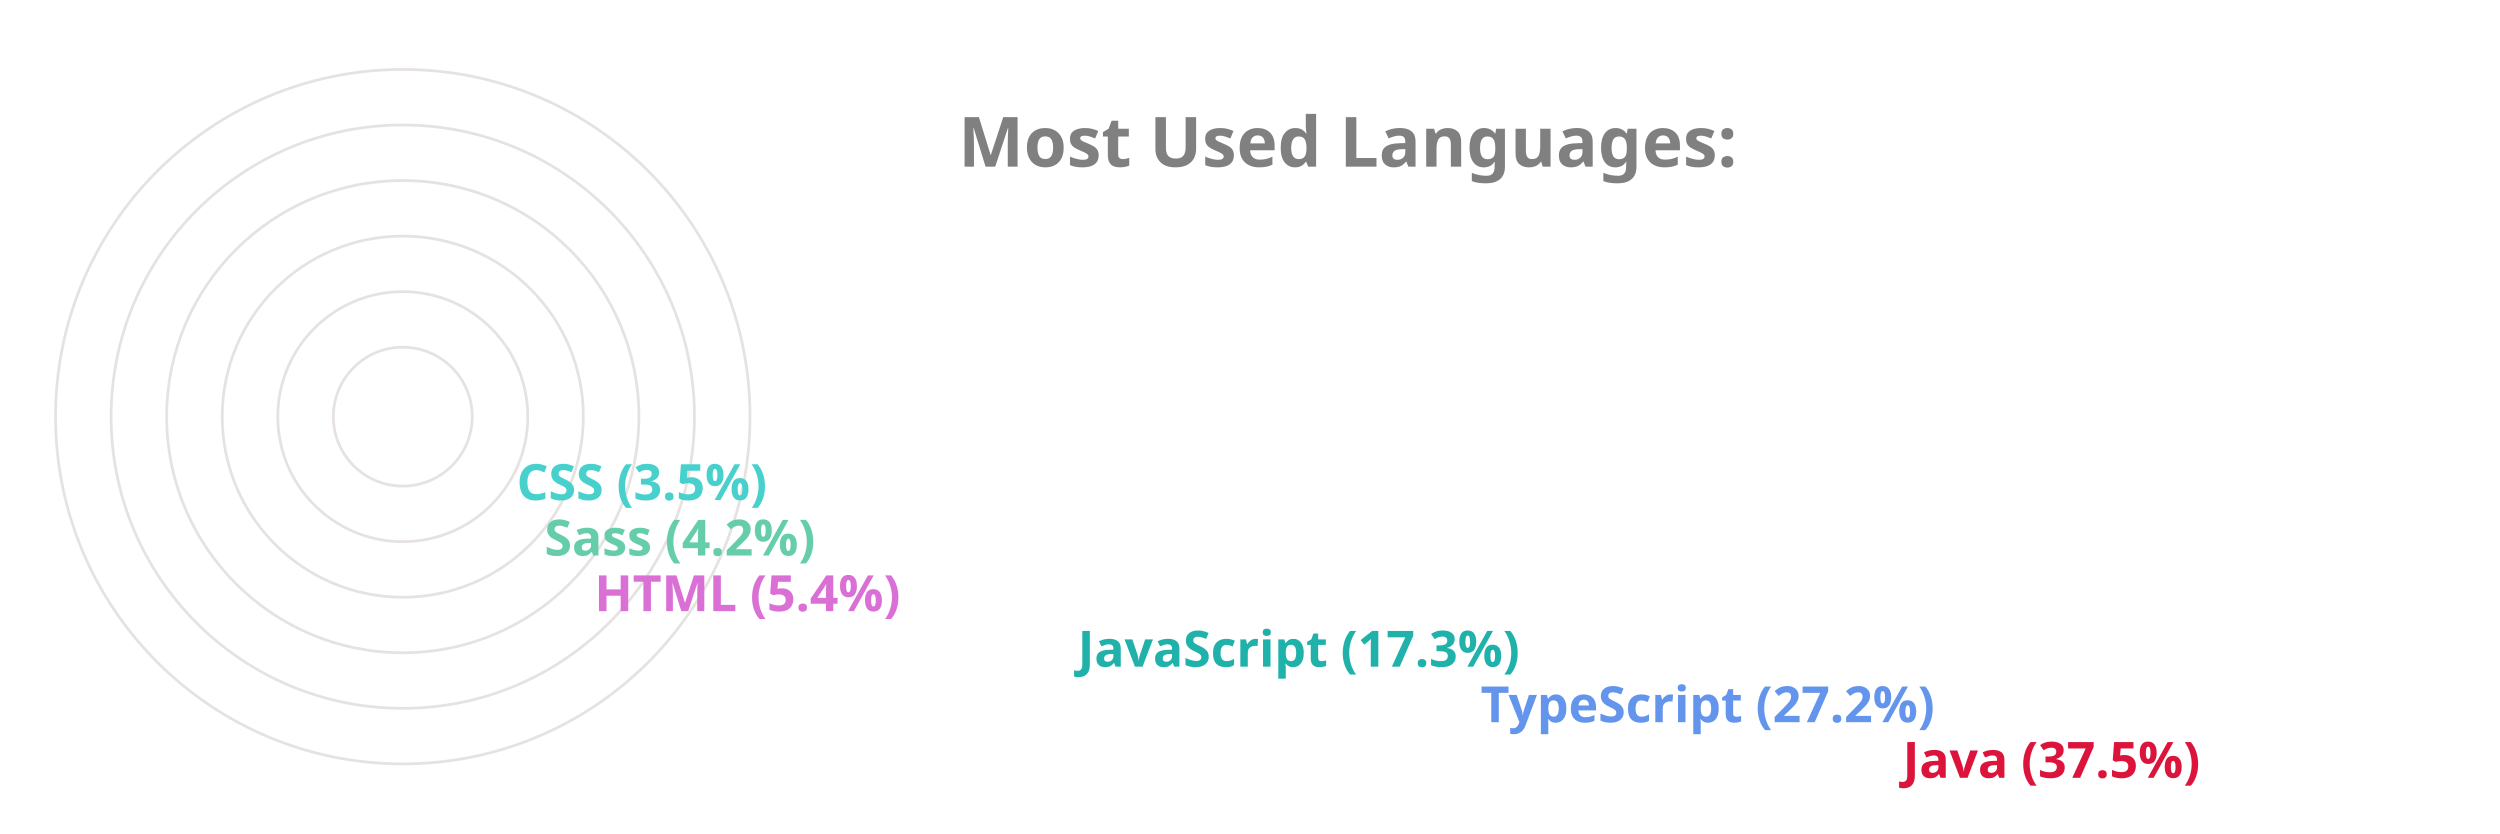
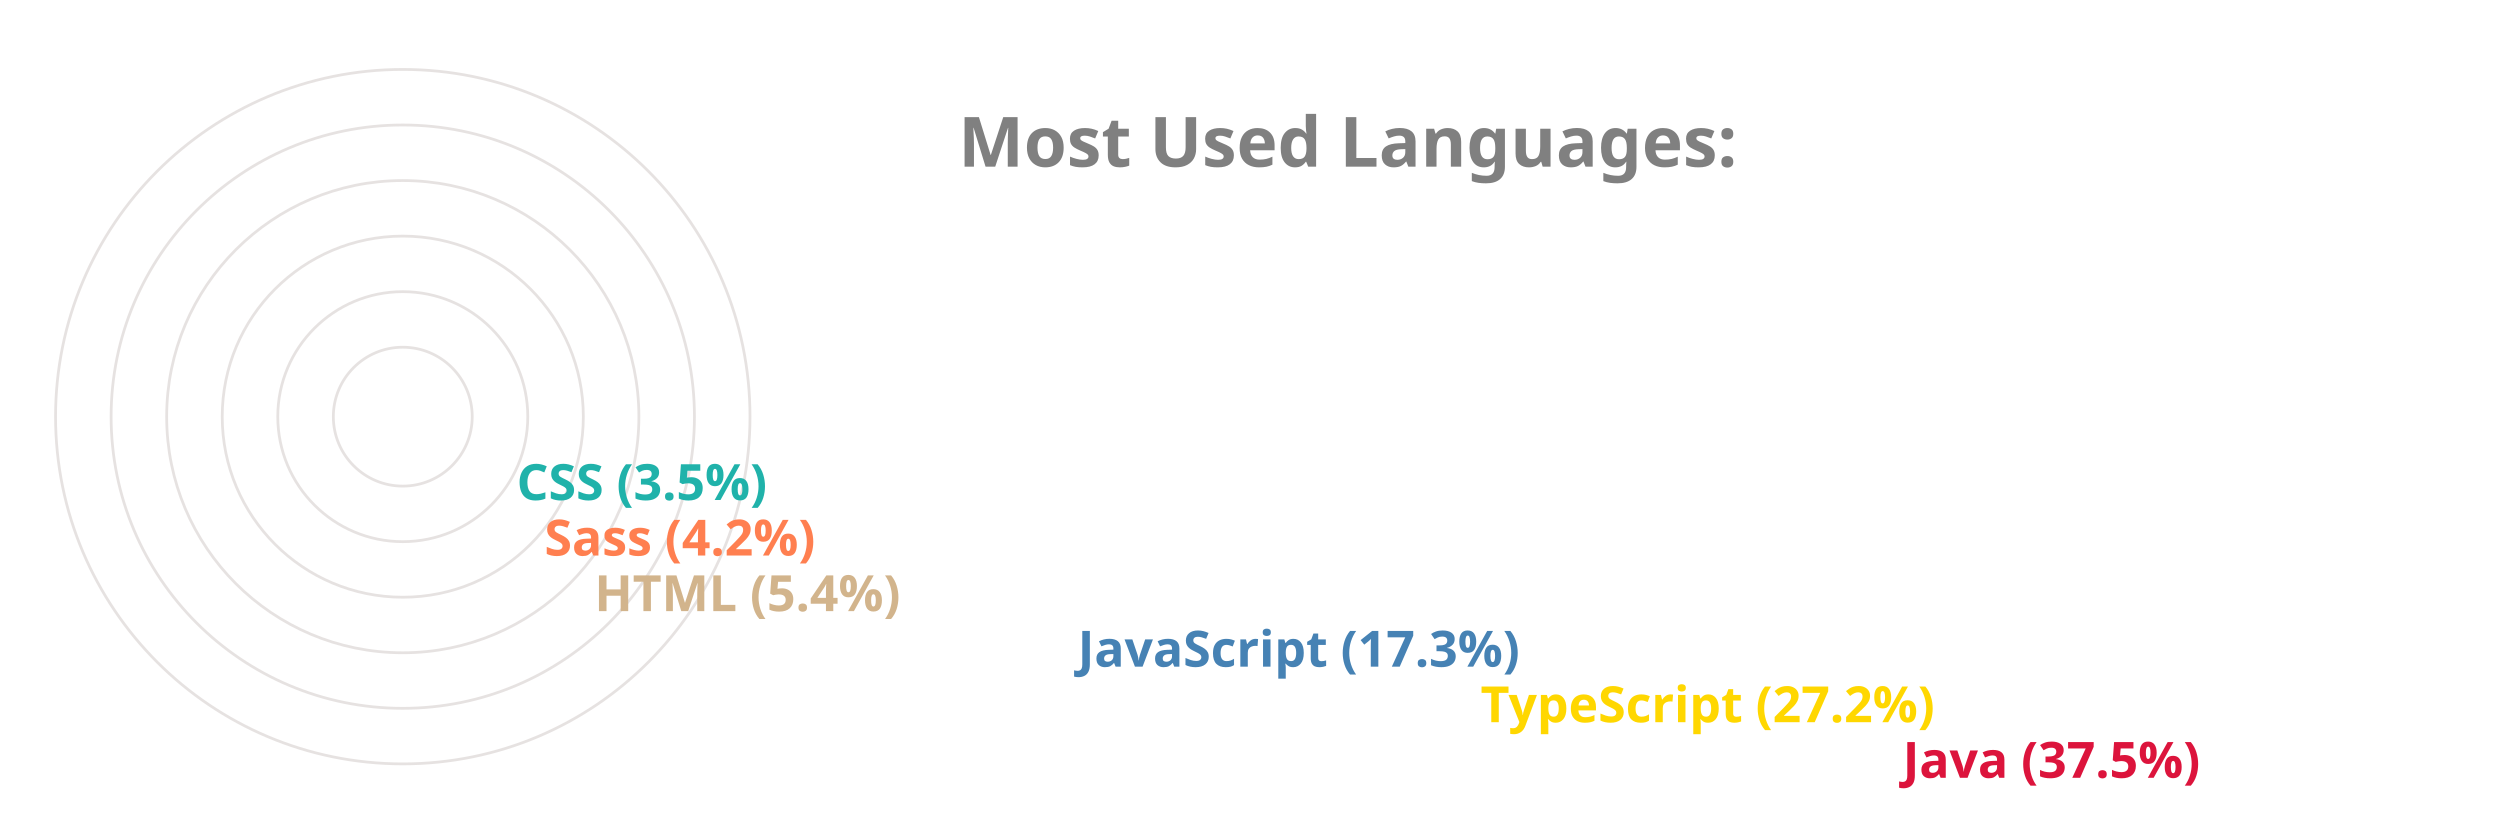
<svg xmlns="http://www.w3.org/2000/svg" viewBox="0 0 650 300" height="200px" width="600px">
  <style>
		.label {
			font: bold 25px sans-serif;
			color: #404040;
			-webkit-text-stroke: 1px white;
	  	}
		.name {
			font: bold 18px sans-serif;
			color: #404040;
	  	}

		.line {
			stroke-dasharray: 1000;
			stroke-dashoffset: 1000;
			animation: dash 3.5s ease-in-out forwards;	
			animation-iteration-count: infinite;
			animation-direction: alternate-reverse;
		}

		.path {
			stroke-dasharray: 1000;
			stroke-dashoffset: 1000;
			animation: dash 3.5s ease-in-out forwards;	
			animation-iteration-count: infinite;
			animation-direction: alternate-reverse;
		}
		  
		@keyframes dash {
			to {
				stroke-dashoffset: 0;
			}
		}

	</style>
  <g stroke="#E6E2E1" fill="none" stroke-width="1">
    <circle cx="20" cy="150" r="125" />
    <circle cx="20" cy="150" r="105" />
    <circle cx="20" cy="150" r="85" />
    <circle cx="20" cy="150" r="65" />
    <circle cx="20" cy="150" r="45" />
    <circle cx="20" cy="150" r="25" />
  </g>
  <g fill="none" stroke-width="20" class="line">
    <line x2="550" y2="275" x1="20" y1="275" stroke="Crimson" />
-     <line x2="398" y2="255" x1="20" y1="255" stroke="CornflowerBlue" />
-     <line x2="253" y2="235" x1="20" y1="235" stroke="LightSeaGreen" />
-     <line x2="79" y2="215" x1="20" y1="215" stroke="Orchid" />
-     <line x2="61" y2="195" x1="20" y1="195" stroke="MediumAquaMarine" />
-     <line x2="51" y2="175" x1="20" y1="175" stroke="MediumTurquoise" />
+     <line x2="398" y2="255" x1="20" y1="255" stroke="Gold" />
+     <line x2="253" y2="235" x1="20" y1="235" stroke="SteelBlue" />
+     <line x2="79" y2="215" x1="20" y1="215" stroke="Tan" />
+     <line x2="61" y2="195" x1="20" y1="195" stroke="Coral" />
+     <line x2="51" y2="175" x1="20" y1="175" stroke="LightSeaGreen" />
  </g>
  <g fill="none" stroke-width="20" stroke-linecap="round" class="path">
    <path d="M 20 275 A 125 125 45 0 1 -78 73" stroke="Crimson" />
-     <path d="M 20 255 A 105 105 45 0 1 -73 102" stroke="CornflowerBlue" />
-     <path d="M 20 235 A 85 85 45 0 1 -61 125" stroke="LightSeaGreen" />
-     <path d="M 20 215 A 65 65 45 0 1 -44 144" stroke="Orchid" />
-     <path d="M 20 195 A 45 45 45 0 1 -24 146" stroke="MediumAquaMarine" />
-     <path d="M 20 175 A 25 25 45 0 1 -4 148" stroke="MediumTurquoise" />
+     <path d="M 20 255 A 105 105 45 0 1 -73 102" stroke="Gold" />
+     <path d="M 20 235 A 85 85 45 0 1 -61 125" stroke="SteelBlue" />
+     <path d="M 20 215 A 65 65 45 0 1 -44 144" stroke="Tan" />
+     <path d="M 20 195 A 45 45 45 0 1 -24 146" stroke="Coral" />
+     <path d="M 20 175 A 25 25 45 0 1 -4 148" stroke="LightSeaGreen" />
  </g>
  <g class="name">
    <text x="560" y="280" fill="Crimson">Java (37.5%)</text>
-     <text x="408" y="260" fill="CornflowerBlue">TypeScript (27.2%)</text>
-     <text x="263" y="240" fill="LightSeaGreen">JavaScript (17.3%)</text>
-     <text x="89" y="220" fill="Orchid">HTML (5.4%)</text>
-     <text x="71" y="200" fill="MediumAquaMarine">Sass (4.2%)</text>
-     <text x="61" y="180" fill="MediumTurquoise">CSS (3.5%)</text>
+     <text x="408" y="260" fill="Gold">TypeScript (27.2%)</text>
+     <text x="263" y="240" fill="SteelBlue">JavaScript (17.3%)</text>
+     <text x="89" y="220" fill="Tan">HTML (5.4%)</text>
+     <text x="71" y="200" fill="Coral">Sass (4.2%)</text>
+     <text x="61" y="180" fill="LightSeaGreen">CSS (3.5%)</text>
  </g>
  <g class="label">
    <text x="220" y="60" fill="grey">Most Used Languages:</text>
  </g>
</svg>
